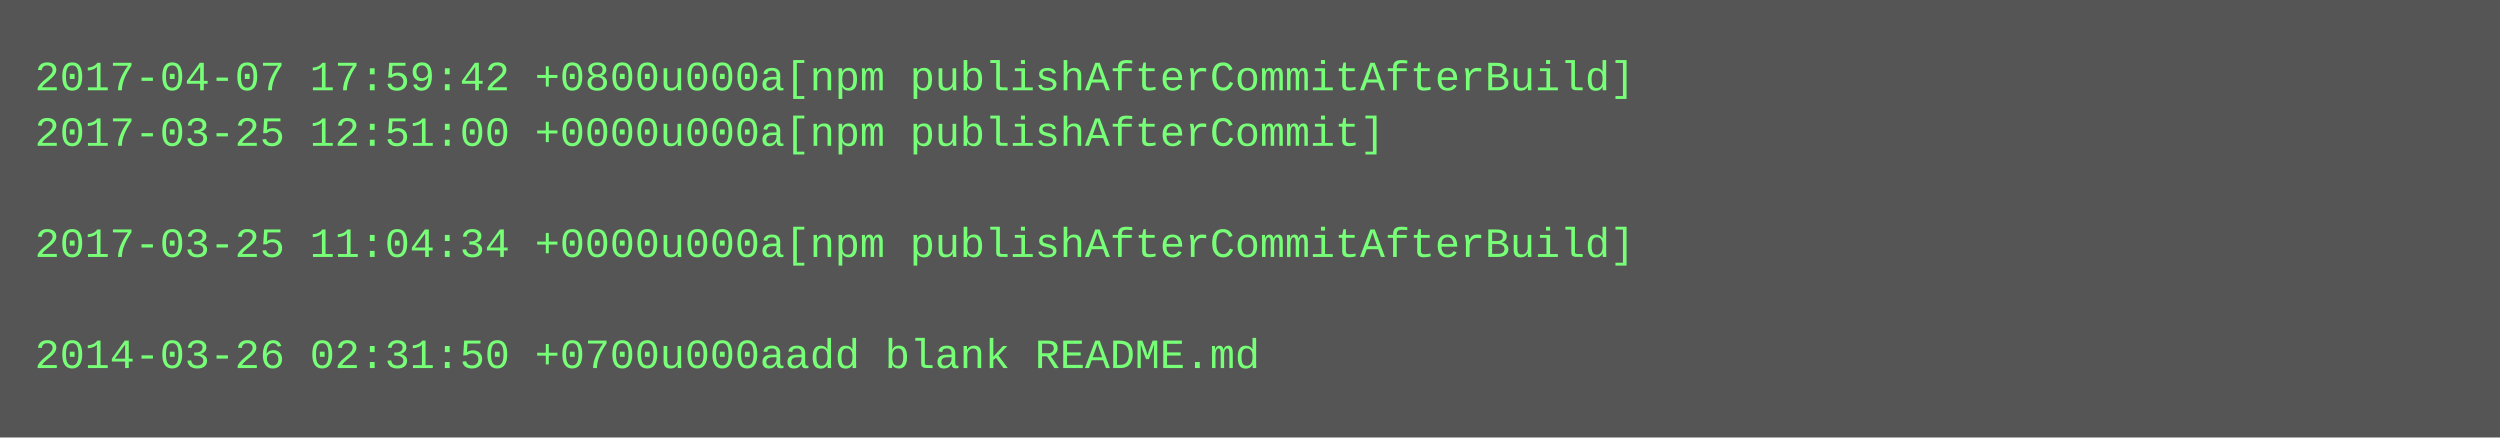
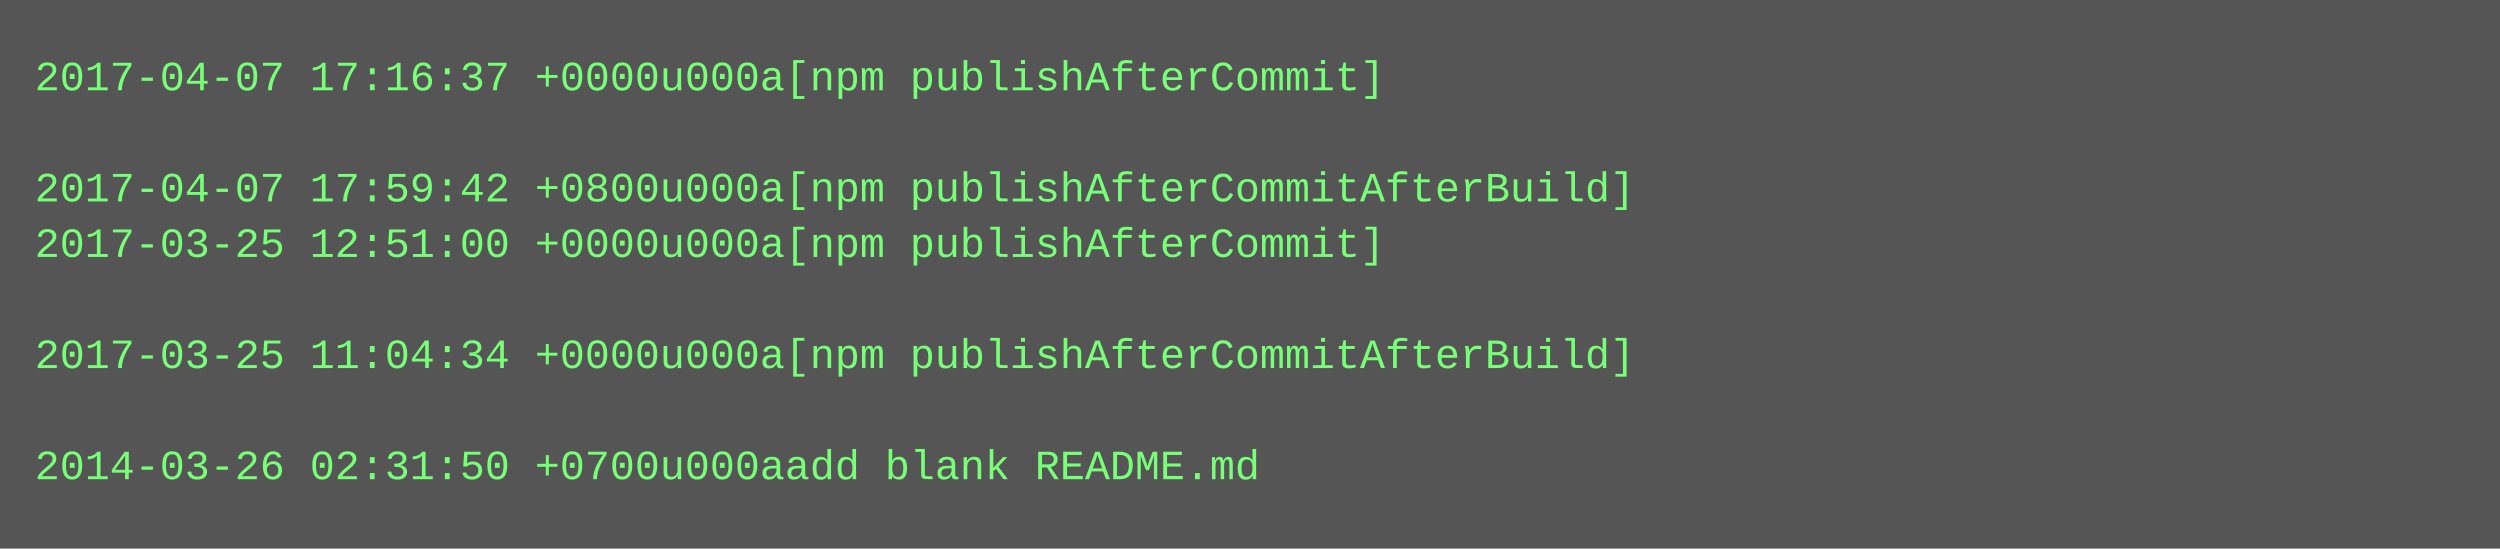
- <svg xmlns="http://www.w3.org/2000/svg" height="126" width="720">
-   <rect height="126" fill="#555" width="720" />
+ <svg xmlns="http://www.w3.org/2000/svg" height="158" width="720">
+   <rect height="158" fill="#555" width="720" />
  <text fill="#7f7" font-family="Courier New" font-size="12" xml:space="preserve">
-     <tspan x="10" y="26">2017-04-07 17:59:42 +0800u000a[npm publishAfterCommitAfterBuild]</tspan>
-     <tspan x="10" y="42">2017-03-25 12:51:00 +0000u000a[npm publishAfterCommit]</tspan>
-     <tspan x="10" y="58" />
-     <tspan x="10" y="74">2017-03-25 11:04:34 +0000u000a[npm publishAfterCommitAfterBuild]</tspan>
+     <tspan x="10" y="26">2017-04-07 17:16:37 +0000u000a[npm publishAfterCommit]</tspan>
+     <tspan x="10" y="42" />
+     <tspan x="10" y="58">2017-04-07 17:59:42 +0800u000a[npm publishAfterCommitAfterBuild]</tspan>
+     <tspan x="10" y="74">2017-03-25 12:51:00 +0000u000a[npm publishAfterCommit]</tspan>
    <tspan x="10" y="90" />
-     <tspan x="10" y="106">2014-03-26 02:31:50 +0700u000aadd blank README.md</tspan>
+     <tspan x="10" y="106">2017-03-25 11:04:34 +0000u000a[npm publishAfterCommitAfterBuild]</tspan>
+     <tspan x="10" y="122" />
+     <tspan x="10" y="138">2014-03-26 02:31:50 +0700u000aadd blank README.md</tspan>
  </text>
</svg>
